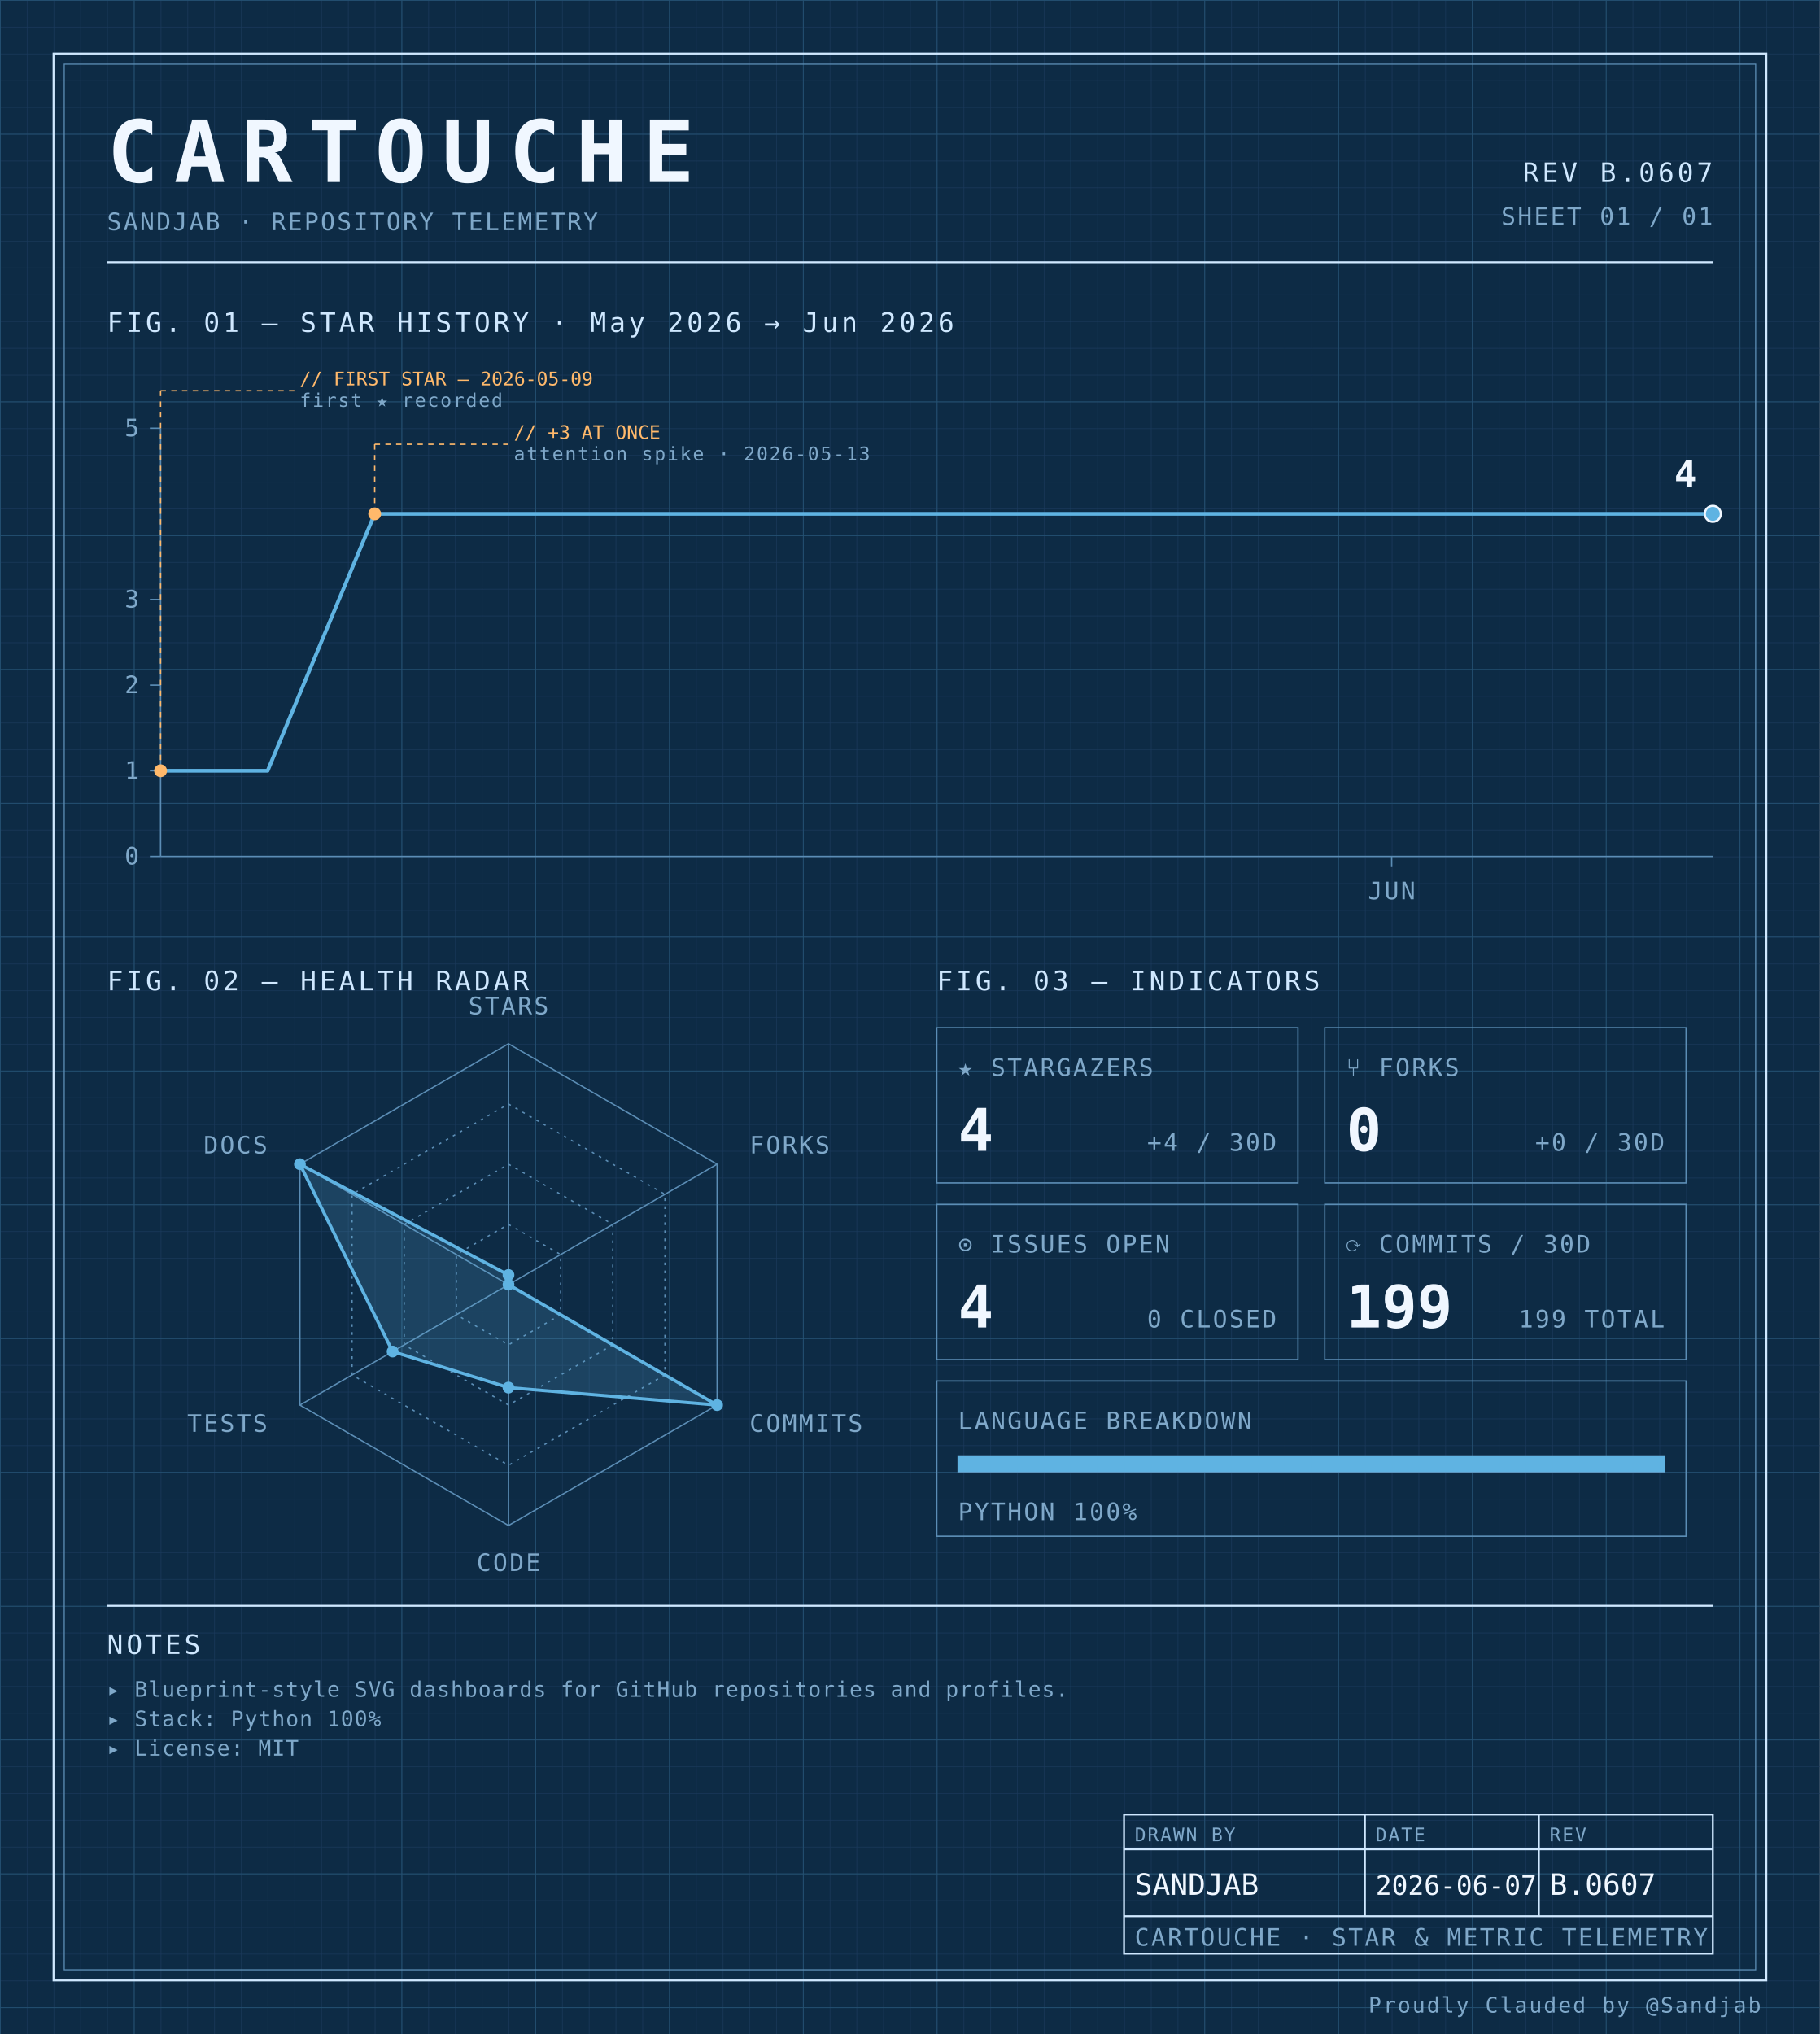
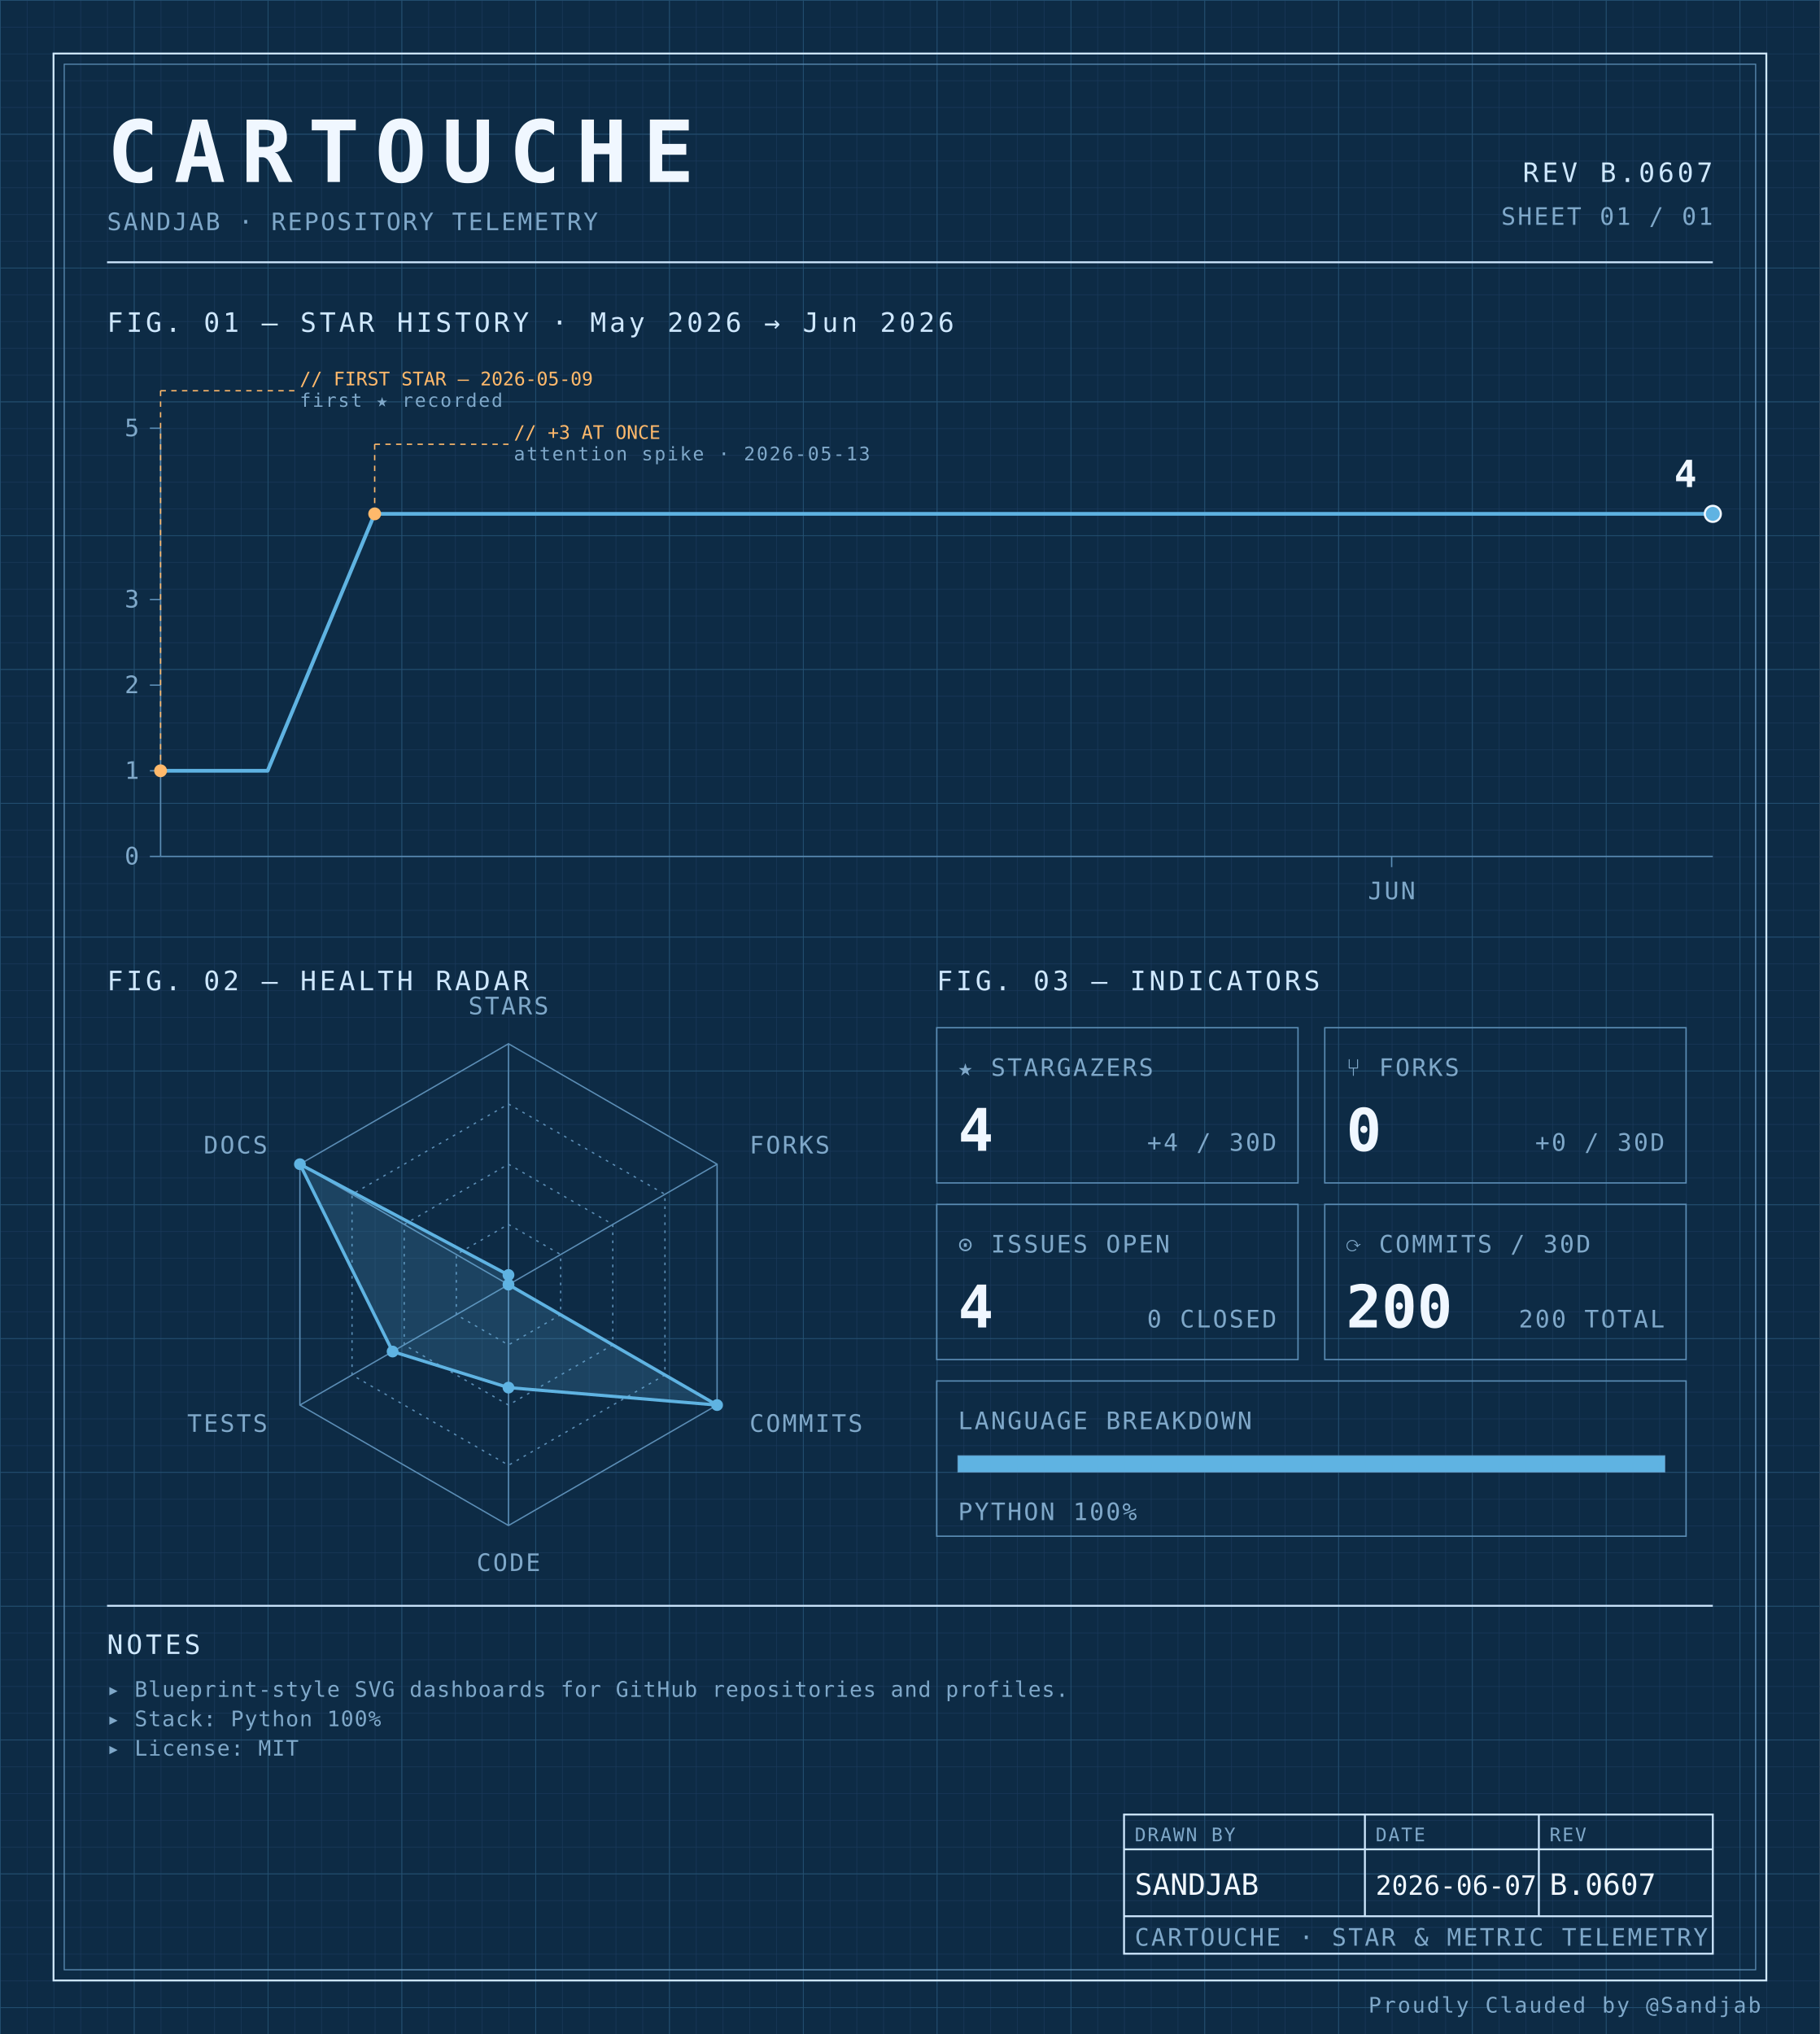
<svg xmlns="http://www.w3.org/2000/svg" width="100%" viewBox="0 0 680 760" role="img">
  <defs>
    <pattern id="grid-fine" width="10" height="10" patternUnits="userSpaceOnUse">
      <path d="M10 0H0V10" fill="none" stroke="#1a3a5c" stroke-width="0.4" />
    </pattern>
    <pattern id="grid-major" width="50" height="50" patternUnits="userSpaceOnUse">
      <path d="M50 0H0V50" fill="none" stroke="#245273" stroke-width="0.5" />
    </pattern>
  </defs>
  <rect x="0" y="0" width="680" height="760" fill="#0d2b45" />
  <rect x="0" y="0" width="680" height="760" fill="url(#grid-fine)" />
  <rect x="0" y="0" width="680" height="760" fill="url(#grid-major)" />
  <rect x="20" y="20" width="640" height="720" fill="none" stroke="#cfe8ff" stroke-width="0.7" />
  <rect x="24" y="24" width="632" height="712" fill="none" stroke="#5b8db5" stroke-width="0.4" />
  <text x="40" y="68" font-family="ui-monospace, 'SF Mono', 'JetBrains Mono', 'Cascadia Code', Consolas, monospace" font-size="32" font-weight="700" fill="#f0f7ff" text-anchor="start" letter-spacing="0.18em">CARTOUCHE</text>
  <text x="40" y="86" font-family="ui-monospace, 'SF Mono', 'JetBrains Mono', 'Cascadia Code', Consolas, monospace" font-size="9" font-weight="400" fill="#7fa8c9" text-anchor="start" letter-spacing="0.08em">SANDJAB · REPOSITORY TELEMETRY</text>
  <text x="640" y="68" font-family="ui-monospace, 'SF Mono', 'JetBrains Mono', 'Cascadia Code', Consolas, monospace" font-size="10" font-weight="400" fill="#cfe8ff" text-anchor="end" letter-spacing="0.12em">REV B.0607</text>
  <text x="640" y="84" font-family="ui-monospace, 'SF Mono', 'JetBrains Mono', 'Cascadia Code', Consolas, monospace" font-size="9" font-weight="400" fill="#7fa8c9" text-anchor="end" letter-spacing="0.08em">SHEET 01 / 01</text>
  <line x1="40" y1="98" x2="640" y2="98" stroke="#cfe8ff" stroke-width="0.7" />
  <text x="40" y="124" font-family="ui-monospace, 'SF Mono', 'JetBrains Mono', 'Cascadia Code', Consolas, monospace" font-size="10" font-weight="400" fill="#cfe8ff" text-anchor="start" letter-spacing="0.12em">FIG. 01 — STAR HISTORY · May 2026 → Jun 2026</text>
  <line x1="60" y1="160" x2="60" y2="320" stroke="#5b8db5" stroke-width="0.5" />
  <line x1="60" y1="320" x2="640" y2="320" stroke="#5b8db5" stroke-width="0.5" />
  <line x1="56" y1="320.0" x2="60" y2="320.0" stroke="#5b8db5" stroke-width="0.5" />
  <text x="52" y="323.0" font-family="ui-monospace, 'SF Mono', 'JetBrains Mono', 'Cascadia Code', Consolas, monospace" font-size="9" font-weight="400" fill="#7fa8c9" text-anchor="end" letter-spacing="0.08em">0</text>
  <line x1="56" y1="288.0" x2="60" y2="288.0" stroke="#5b8db5" stroke-width="0.5" />
  <text x="52" y="291.0" font-family="ui-monospace, 'SF Mono', 'JetBrains Mono', 'Cascadia Code', Consolas, monospace" font-size="9" font-weight="400" fill="#7fa8c9" text-anchor="end" letter-spacing="0.08em">1</text>
  <line x1="56" y1="256.0" x2="60" y2="256.0" stroke="#5b8db5" stroke-width="0.5" />
  <text x="52" y="259.0" font-family="ui-monospace, 'SF Mono', 'JetBrains Mono', 'Cascadia Code', Consolas, monospace" font-size="9" font-weight="400" fill="#7fa8c9" text-anchor="end" letter-spacing="0.08em">2</text>
  <line x1="56" y1="224.0" x2="60" y2="224.0" stroke="#5b8db5" stroke-width="0.5" />
  <text x="52" y="227.0" font-family="ui-monospace, 'SF Mono', 'JetBrains Mono', 'Cascadia Code', Consolas, monospace" font-size="9" font-weight="400" fill="#7fa8c9" text-anchor="end" letter-spacing="0.08em">3</text>
  <line x1="56" y1="160.0" x2="60" y2="160.0" stroke="#5b8db5" stroke-width="0.5" />
  <text x="52" y="163.0" font-family="ui-monospace, 'SF Mono', 'JetBrains Mono', 'Cascadia Code', Consolas, monospace" font-size="9" font-weight="400" fill="#7fa8c9" text-anchor="end" letter-spacing="0.08em">5</text>
  <line x1="520.0" y1="320" x2="520.0" y2="324" stroke="#5b8db5" stroke-width="0.5" />
  <text x="520.0" y="336" font-family="ui-monospace, 'SF Mono', 'JetBrains Mono', 'Cascadia Code', Consolas, monospace" font-size="9" font-weight="400" fill="#7fa8c9" text-anchor="middle" letter-spacing="0.08em">JUN</text>
  <path d="M 60.00,288.00 L 100.00,288.00 140.00,192.00 180.00,192.00 220.00,192.00 260.00,192.00 300.00,192.00 340.00,192.00 380.00,192.00 420.00,192.00 460.00,192.00 500.00,192.00 540.00,192.00 580.00,192.00 620.00,192.00 640.00,192.00" fill="none" stroke="#5fb3e2" stroke-width="1.4" stroke-linejoin="round" stroke-linecap="round" />
  <circle cx="60.0" cy="288.0" r="2.4" fill="#ffb96b" />
  <line x1="60.0" y1="288.0" x2="60.0" y2="146" stroke="#ffb96b" stroke-width="0.5" stroke-dasharray="2,2" fill="none" />
  <line x1="60.0" y1="146" x2="110.0" y2="146" stroke="#ffb96b" stroke-width="0.5" stroke-dasharray="2,2" fill="none" />
  <text x="112.0" y="144" font-family="ui-monospace, 'SF Mono', 'JetBrains Mono', 'Cascadia Code', Consolas, monospace" font-size="7" font-weight="400" fill="#ffb96b" text-anchor="start" letter-spacing="normal">// FIRST STAR — 2026-05-09</text>
  <text x="112.0" y="152" font-family="ui-monospace, 'SF Mono', 'JetBrains Mono', 'Cascadia Code', Consolas, monospace" font-size="7" font-weight="400" fill="#7fa8c9" text-anchor="start" letter-spacing="0.08em">first ★ recorded</text>
  <circle cx="140.0" cy="192.0" r="2.4" fill="#ffb96b" />
  <line x1="140.0" y1="192.0" x2="140.0" y2="166" stroke="#ffb96b" stroke-width="0.5" stroke-dasharray="2,2" fill="none" />
  <line x1="140.0" y1="166" x2="190.0" y2="166" stroke="#ffb96b" stroke-width="0.5" stroke-dasharray="2,2" fill="none" />
  <text x="192.0" y="164" font-family="ui-monospace, 'SF Mono', 'JetBrains Mono', 'Cascadia Code', Consolas, monospace" font-size="7" font-weight="400" fill="#ffb96b" text-anchor="start" letter-spacing="normal">// +3 AT ONCE</text>
  <text x="192.0" y="172" font-family="ui-monospace, 'SF Mono', 'JetBrains Mono', 'Cascadia Code', Consolas, monospace" font-size="7" font-weight="400" fill="#7fa8c9" text-anchor="start" letter-spacing="0.08em">attention spike · 2026-05-13</text>
  <circle cx="640.0" cy="192.0" r="3" fill="#5fb3e2" stroke="#f0f7ff" stroke-width="0.8" />
  <text x="634.0" y="182.0" font-family="ui-monospace, 'SF Mono', 'JetBrains Mono', 'Cascadia Code', Consolas, monospace" font-size="14" font-weight="700" fill="#f0f7ff" text-anchor="end" letter-spacing="normal">4</text>
  <text x="40" y="370" font-family="ui-monospace, 'SF Mono', 'JetBrains Mono', 'Cascadia Code', Consolas, monospace" font-size="10" font-weight="400" fill="#cfe8ff" text-anchor="start" letter-spacing="0.12em">FIG. 02 — HEALTH RADAR</text>
  <g transform="translate(190 480)">
    <polygon points="0.00,-90.00 77.94,-45.00 77.94,45.00 0.00,90.00 -77.94,45.00 -77.94,-45.00" fill="none" stroke="#5b8db5" stroke-width="0.5" />
    <polygon points="0.00,-67.50 58.46,-33.75 58.46,33.75 0.00,67.50 -58.46,33.75 -58.46,-33.75" fill="none" stroke="#5b8db5" stroke-width="0.5" stroke-dasharray="1,2" />
    <polygon points="0.00,-45.00 38.97,-22.50 38.97,22.50 0.00,45.00 -38.97,22.50 -38.97,-22.50" fill="none" stroke="#5b8db5" stroke-width="0.5" stroke-dasharray="1,2" />
    <polygon points="0.00,-22.50 19.49,-11.25 19.49,11.25 0.00,22.50 -19.49,11.25 -19.49,-11.25" fill="none" stroke="#5b8db5" stroke-width="0.5" stroke-dasharray="1,2" />
    <line x1="0" y1="0" x2="0.00" y2="-90.00" stroke="#5b8db5" stroke-width="0.5" />
    <line x1="0" y1="0" x2="77.94" y2="-45.00" stroke="#5b8db5" stroke-width="0.5" />
    <line x1="0" y1="0" x2="77.94" y2="45.00" stroke="#5b8db5" stroke-width="0.5" />
    <line x1="0" y1="0" x2="0.00" y2="90.00" stroke="#5b8db5" stroke-width="0.5" />
    <line x1="0" y1="0" x2="-77.94" y2="45.00" stroke="#5b8db5" stroke-width="0.5" />
    <line x1="0" y1="0" x2="-77.94" y2="-45.00" stroke="#5b8db5" stroke-width="0.5" />
    <polygon points="0.00,-3.60 0.00,0.00 77.94,45.00 0.00,38.48 -43.30,25.00 -77.94,-45.00" fill="#5fb3e2" fill-opacity="0.18" stroke="#5fb3e2" stroke-width="1.2" />
    <circle cx="0.00" cy="-3.60" r="2.2" fill="#5fb3e2" />
    <circle cx="0.00" cy="0.00" r="2.2" fill="#5fb3e2" />
    <circle cx="77.94" cy="45.00" r="2.2" fill="#5fb3e2" />
    <circle cx="0.00" cy="38.48" r="2.2" fill="#5fb3e2" />
    <circle cx="-43.30" cy="25.00" r="2.2" fill="#5fb3e2" />
    <circle cx="-77.94" cy="-45.00" r="2.2" fill="#5fb3e2" />
    <text x="6.3681633555662356e-15" y="-101" font-family="ui-monospace, 'SF Mono', 'JetBrains Mono', 'Cascadia Code', Consolas, monospace" font-size="9" font-weight="400" fill="#7fa8c9" text-anchor="middle" letter-spacing="0.08em">STARS</text>
    <text x="90.067" y="-49" font-family="ui-monospace, 'SF Mono', 'JetBrains Mono', 'Cascadia Code', Consolas, monospace" font-size="9" font-weight="400" fill="#7fa8c9" text-anchor="start" letter-spacing="0.08em">FORKS</text>
    <text x="90.067" y="55" font-family="ui-monospace, 'SF Mono', 'JetBrains Mono', 'Cascadia Code', Consolas, monospace" font-size="9" font-weight="400" fill="#7fa8c9" text-anchor="start" letter-spacing="0.08em">COMMITS</text>
    <text x="6.3681633555662356e-15" y="107" font-family="ui-monospace, 'SF Mono', 'JetBrains Mono', 'Cascadia Code', Consolas, monospace" font-size="9" font-weight="400" fill="#7fa8c9" text-anchor="middle" letter-spacing="0.08em">CODE</text>
    <text x="-90.067" y="55" font-family="ui-monospace, 'SF Mono', 'JetBrains Mono', 'Cascadia Code', Consolas, monospace" font-size="9" font-weight="400" fill="#7fa8c9" text-anchor="end" letter-spacing="0.08em">TESTS</text>
    <text x="-90.067" y="-49" font-family="ui-monospace, 'SF Mono', 'JetBrains Mono', 'Cascadia Code', Consolas, monospace" font-size="9" font-weight="400" fill="#7fa8c9" text-anchor="end" letter-spacing="0.08em">DOCS</text>
  </g>
  <text x="350" y="370" font-family="ui-monospace, 'SF Mono', 'JetBrains Mono', 'Cascadia Code', Consolas, monospace" font-size="10" font-weight="400" fill="#cfe8ff" text-anchor="start" letter-spacing="0.12em">FIG. 03 — INDICATORS</text>
  <rect x="350" y="384" width="135" height="58" fill="none" stroke="#5b8db5" stroke-width="0.5" />
  <text x="358" y="402" font-family="ui-monospace, 'SF Mono', 'JetBrains Mono', 'Cascadia Code', Consolas, monospace" font-size="9" font-weight="400" fill="#7fa8c9" text-anchor="start" letter-spacing="0.08em">★ STARGAZERS</text>
  <text x="358" y="430" font-family="ui-monospace, 'SF Mono', 'JetBrains Mono', 'Cascadia Code', Consolas, monospace" font-size="22" font-weight="700" fill="#f0f7ff" text-anchor="start" letter-spacing="normal">4</text>
  <text x="477" y="430" font-family="ui-monospace, 'SF Mono', 'JetBrains Mono', 'Cascadia Code', Consolas, monospace" font-size="9" font-weight="400" fill="#7fa8c9" text-anchor="end" letter-spacing="0.08em">+4 / 30D</text>
  <rect x="495" y="384" width="135" height="58" fill="none" stroke="#5b8db5" stroke-width="0.5" />
  <text x="503" y="402" font-family="ui-monospace, 'SF Mono', 'JetBrains Mono', 'Cascadia Code', Consolas, monospace" font-size="9" font-weight="400" fill="#7fa8c9" text-anchor="start" letter-spacing="0.08em">⑂ FORKS</text>
  <text x="503" y="430" font-family="ui-monospace, 'SF Mono', 'JetBrains Mono', 'Cascadia Code', Consolas, monospace" font-size="22" font-weight="700" fill="#f0f7ff" text-anchor="start" letter-spacing="normal">0</text>
  <text x="622" y="430" font-family="ui-monospace, 'SF Mono', 'JetBrains Mono', 'Cascadia Code', Consolas, monospace" font-size="9" font-weight="400" fill="#7fa8c9" text-anchor="end" letter-spacing="0.08em">+0 / 30D</text>
  <rect x="350" y="450" width="135" height="58" fill="none" stroke="#5b8db5" stroke-width="0.5" />
  <text x="358" y="468" font-family="ui-monospace, 'SF Mono', 'JetBrains Mono', 'Cascadia Code', Consolas, monospace" font-size="9" font-weight="400" fill="#7fa8c9" text-anchor="start" letter-spacing="0.08em">⊙ ISSUES OPEN</text>
  <text x="358" y="496" font-family="ui-monospace, 'SF Mono', 'JetBrains Mono', 'Cascadia Code', Consolas, monospace" font-size="22" font-weight="700" fill="#f0f7ff" text-anchor="start" letter-spacing="normal">4</text>
  <text x="477" y="496" font-family="ui-monospace, 'SF Mono', 'JetBrains Mono', 'Cascadia Code', Consolas, monospace" font-size="9" font-weight="400" fill="#7fa8c9" text-anchor="end" letter-spacing="0.08em">0 CLOSED</text>
  <rect x="495" y="450" width="135" height="58" fill="none" stroke="#5b8db5" stroke-width="0.5" />
  <text x="503" y="468" font-family="ui-monospace, 'SF Mono', 'JetBrains Mono', 'Cascadia Code', Consolas, monospace" font-size="9" font-weight="400" fill="#7fa8c9" text-anchor="start" letter-spacing="0.08em">⟳ COMMITS / 30D</text>
-   <text x="503" y="496" font-family="ui-monospace, 'SF Mono', 'JetBrains Mono', 'Cascadia Code', Consolas, monospace" font-size="22" font-weight="700" fill="#f0f7ff" text-anchor="start" letter-spacing="normal">199</text>
-   <text x="622" y="496" font-family="ui-monospace, 'SF Mono', 'JetBrains Mono', 'Cascadia Code', Consolas, monospace" font-size="9" font-weight="400" fill="#7fa8c9" text-anchor="end" letter-spacing="0.08em">199 TOTAL</text>
+   <text x="503" y="496" font-family="ui-monospace, 'SF Mono', 'JetBrains Mono', 'Cascadia Code', Consolas, monospace" font-size="22" font-weight="700" fill="#f0f7ff" text-anchor="start" letter-spacing="normal">200</text>
+   <text x="622" y="496" font-family="ui-monospace, 'SF Mono', 'JetBrains Mono', 'Cascadia Code', Consolas, monospace" font-size="9" font-weight="400" fill="#7fa8c9" text-anchor="end" letter-spacing="0.08em">200 TOTAL</text>
  <rect x="350" y="516" width="280" height="58" fill="none" stroke="#5b8db5" stroke-width="0.5" />
  <text x="358" y="534" font-family="ui-monospace, 'SF Mono', 'JetBrains Mono', 'Cascadia Code', Consolas, monospace" font-size="9" font-weight="400" fill="#7fa8c9" text-anchor="start" letter-spacing="0.08em">LANGUAGE BREAKDOWN</text>
  <rect x="358" y="544" width="264" height="6" fill="none" stroke="#5b8db5" stroke-width="0.5" />
  <rect x="358" y="544" width="264.00" height="6" fill="#5fb3e2" />
  <text x="358" y="568" font-family="ui-monospace, 'SF Mono', 'JetBrains Mono', 'Cascadia Code', Consolas, monospace" font-size="9" font-weight="400" fill="#7fa8c9" text-anchor="start" letter-spacing="0.08em">PYTHON 100%</text>
  <line x1="40" y1="600" x2="640" y2="600" stroke="#cfe8ff" stroke-width="0.7" />
  <text x="40" y="618" font-family="ui-monospace, 'SF Mono', 'JetBrains Mono', 'Cascadia Code', Consolas, monospace" font-size="10" font-weight="400" fill="#cfe8ff" text-anchor="start" letter-spacing="0.12em">NOTES</text>
  <text x="40" y="634" font-family="ui-monospace, 'SF Mono', 'JetBrains Mono', 'Cascadia Code', Consolas, monospace" font-size="8" font-weight="400" fill="#7fa8c9" text-anchor="start" letter-spacing="0.04em">▸ Blueprint-style SVG dashboards for GitHub repositories and profiles.</text>
  <text x="40" y="645" font-family="ui-monospace, 'SF Mono', 'JetBrains Mono', 'Cascadia Code', Consolas, monospace" font-size="8" font-weight="400" fill="#7fa8c9" text-anchor="start" letter-spacing="0.04em">▸ Stack: Python 100%</text>
  <text x="40" y="656" font-family="ui-monospace, 'SF Mono', 'JetBrains Mono', 'Cascadia Code', Consolas, monospace" font-size="8" font-weight="400" fill="#7fa8c9" text-anchor="start" letter-spacing="0.04em">▸ License: MIT</text>
  <rect x="420" y="678" width="220" height="52" fill="none" stroke="#cfe8ff" stroke-width="0.7" />
  <line x1="420" y1="691" x2="640" y2="691" stroke="#cfe8ff" stroke-width="0.7" />
  <line x1="420" y1="716" x2="640" y2="716" stroke="#cfe8ff" stroke-width="0.7" />
  <line x1="510" y1="678" x2="510" y2="716" stroke="#cfe8ff" stroke-width="0.7" />
  <line x1="575" y1="678" x2="575" y2="716" stroke="#cfe8ff" stroke-width="0.7" />
  <text x="424" y="688" font-family="ui-monospace, 'SF Mono', 'JetBrains Mono', 'Cascadia Code', Consolas, monospace" font-size="7" font-weight="400" fill="#7fa8c9" text-anchor="start" letter-spacing="0.08em">DRAWN BY</text>
  <text x="514" y="688" font-family="ui-monospace, 'SF Mono', 'JetBrains Mono', 'Cascadia Code', Consolas, monospace" font-size="7" font-weight="400" fill="#7fa8c9" text-anchor="start" letter-spacing="0.08em">DATE</text>
  <text x="579" y="688" font-family="ui-monospace, 'SF Mono', 'JetBrains Mono', 'Cascadia Code', Consolas, monospace" font-size="7" font-weight="400" fill="#7fa8c9" text-anchor="start" letter-spacing="0.08em">REV</text>
  <text x="424" y="708" font-family="ui-monospace, 'SF Mono', 'JetBrains Mono', 'Cascadia Code', Consolas, monospace" font-size="11" font-weight="400" fill="#f0f7ff" text-anchor="start" letter-spacing="normal">SANDJAB</text>
  <text x="514" y="708" font-family="ui-monospace, 'SF Mono', 'JetBrains Mono', 'Cascadia Code', Consolas, monospace" font-size="10" font-weight="400" fill="#f0f7ff" text-anchor="start" letter-spacing="normal">2026-06-07</text>
  <text x="579" y="708" font-family="ui-monospace, 'SF Mono', 'JetBrains Mono', 'Cascadia Code', Consolas, monospace" font-size="11" font-weight="400" fill="#f0f7ff" text-anchor="start" letter-spacing="normal">B.0607</text>
  <text x="424" y="727" font-family="ui-monospace, 'SF Mono', 'JetBrains Mono', 'Cascadia Code', Consolas, monospace" font-size="9" font-weight="400" fill="#7fa8c9" text-anchor="start" letter-spacing="0.08em">CARTOUCHE · STAR &amp; METRIC TELEMETRY</text>
  <text x="658" y="752" font-family="ui-monospace, 'SF Mono', 'JetBrains Mono', 'Cascadia Code', Consolas, monospace" font-size="8" font-weight="400" fill="#7fa8c9" text-anchor="end" letter-spacing="0.08em">Proudly Clauded by @Sandjab</text>
</svg>
